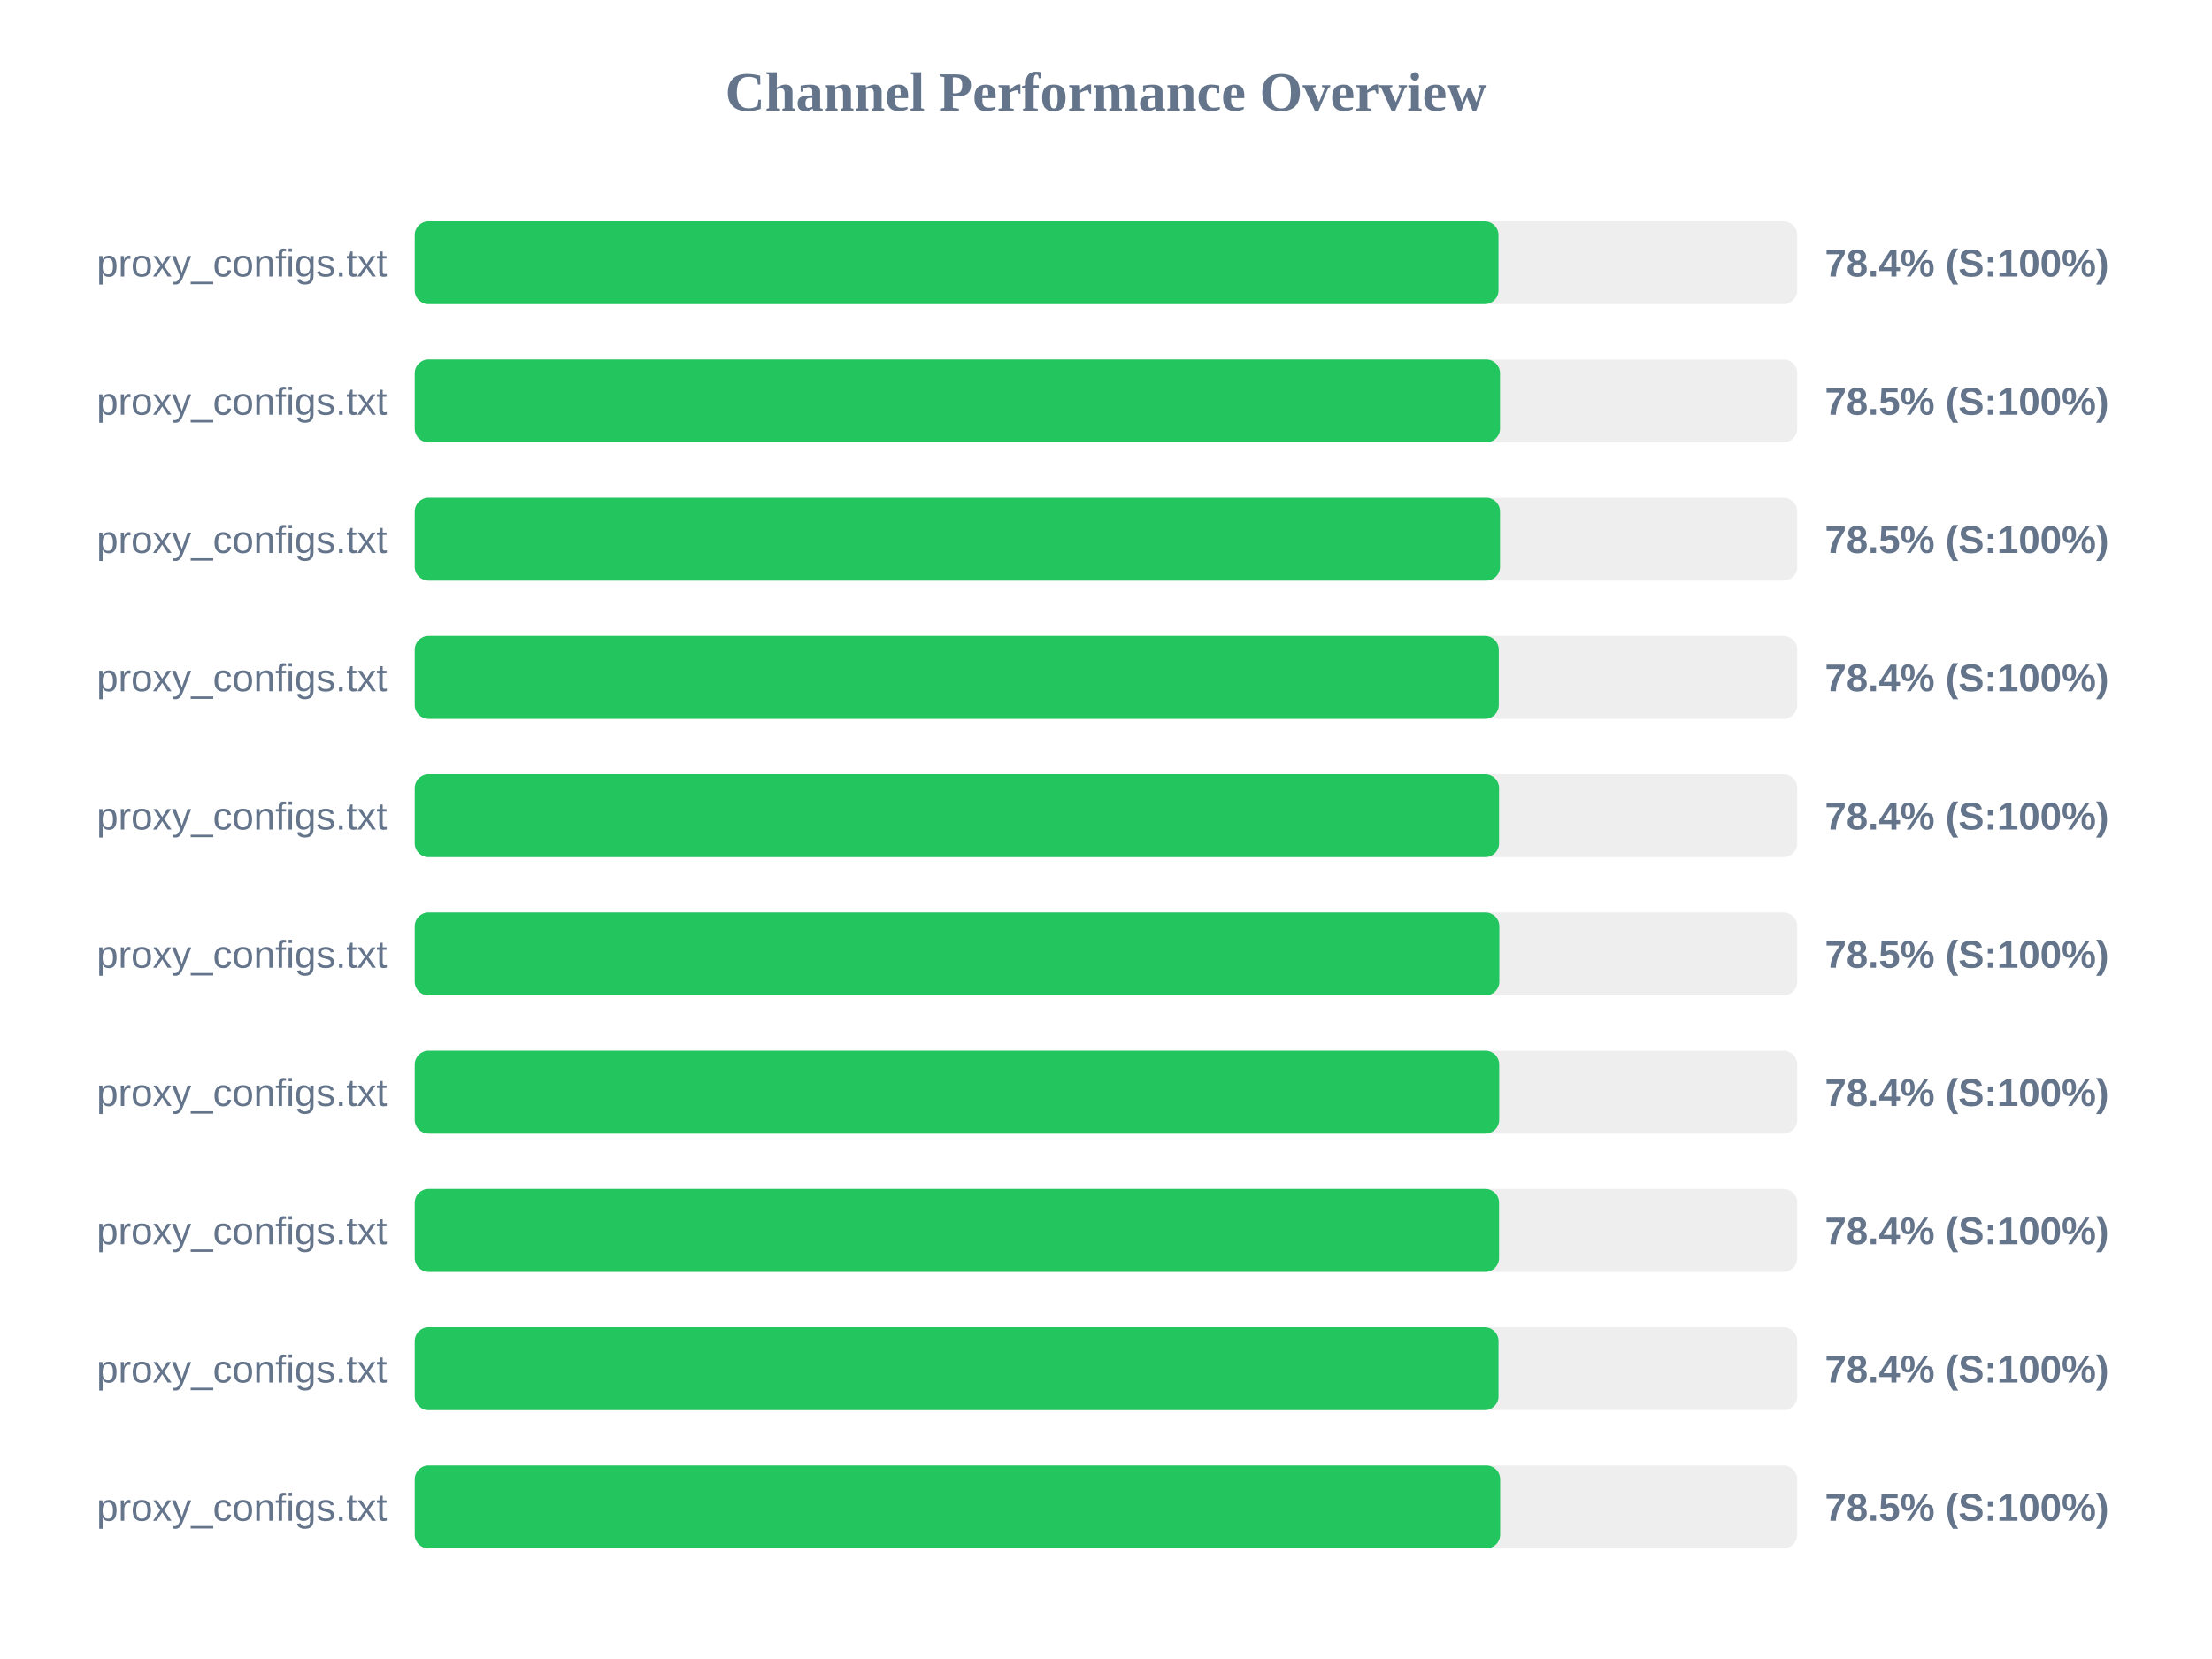
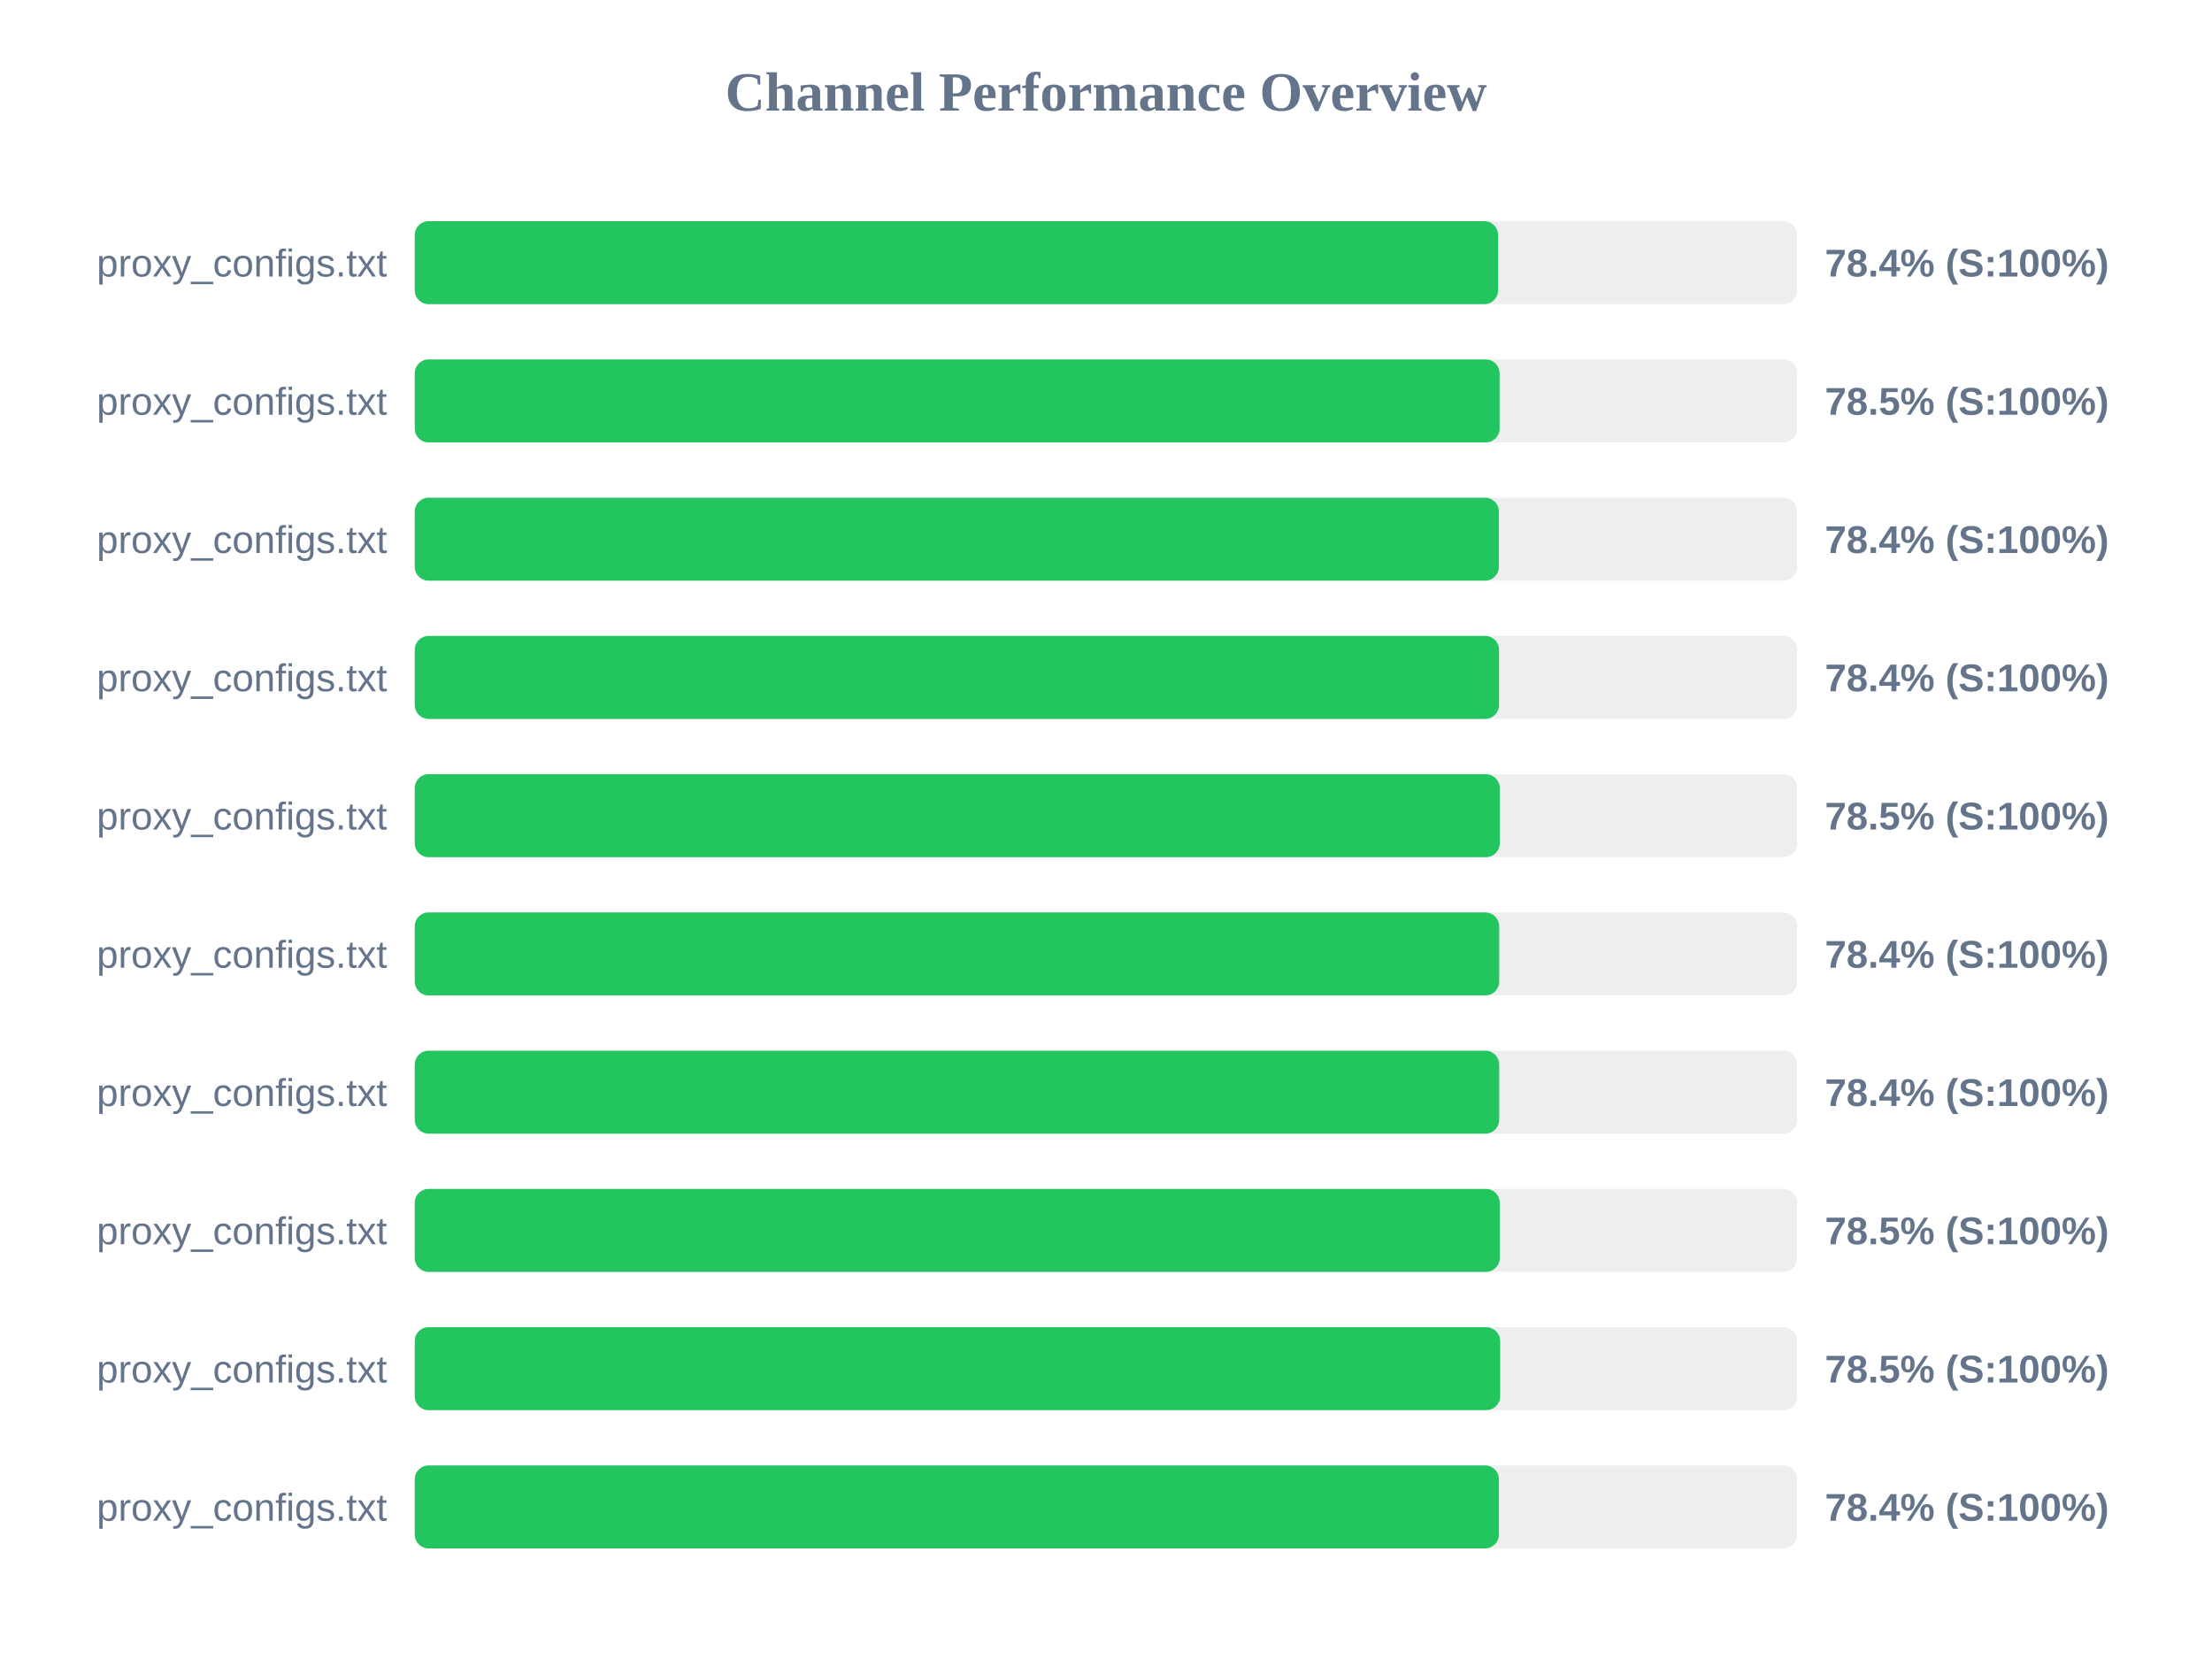
<svg xmlns="http://www.w3.org/2000/svg" width="800" height="600" version="1.1">
  <style>
        .row { font: 14px Arial; fill: #64748b; }
        .score { font: bold 14px Arial; fill: #64748b; }
    </style>
  <text x="400" y="40" text-anchor="middle" font-size="20px" font-weight="bold" fill="#64748b">Channel Performance Overview</text>
  <rect x="150" y="80" width="500" height="30" fill="#eee" rx="5" />
-   <rect x="150" y="80" width="391.95" height="30" fill="#22c55e" rx="5" />
+   <rect x="150" y="80" width="391.8" height="30" fill="#22c55e" rx="5" />
  <text x="140" y="100" text-anchor="end" class="row">proxy_configs.txt</text>
  <text x="660" y="100" text-anchor="start" class="score">78.4% (S:100%)</text>
  <rect x="150" y="130" width="500" height="30" fill="#eee" rx="5" />
-   <rect x="150" y="130" width="392.5" height="30" fill="#22c55e" rx="5" />
+   <rect x="150" y="130" width="392.35" height="30" fill="#22c55e" rx="5" />
  <text x="140" y="150" text-anchor="end" class="row">proxy_configs.txt</text>
  <text x="660" y="150" text-anchor="start" class="score">78.5% (S:100%)</text>
  <rect x="150" y="180" width="500" height="30" fill="#eee" rx="5" />
-   <rect x="150" y="180" width="392.5" height="30" fill="#22c55e" rx="5" />
+   <rect x="150" y="180" width="392.1" height="30" fill="#22c55e" rx="5" />
  <text x="140" y="200" text-anchor="end" class="row">proxy_configs.txt</text>
-   <text x="660" y="200" text-anchor="start" class="score">78.5% (S:100%)</text>
+   <text x="660" y="200" text-anchor="start" class="score">78.4% (S:100%)</text>
  <rect x="150" y="230" width="500" height="30" fill="#eee" rx="5" />
-   <rect x="150" y="230" width="392.05" height="30" fill="#22c55e" rx="5" />
+   <rect x="150" y="230" width="392.15" height="30" fill="#22c55e" rx="5" />
  <text x="140" y="250" text-anchor="end" class="row">proxy_configs.txt</text>
  <text x="660" y="250" text-anchor="start" class="score">78.4% (S:100%)</text>
  <rect x="150" y="280" width="500" height="30" fill="#eee" rx="5" />
-   <rect x="150" y="280" width="392.15" height="30" fill="#22c55e" rx="5" />
+   <rect x="150" y="280" width="392.4" height="30" fill="#22c55e" rx="5" />
  <text x="140" y="300" text-anchor="end" class="row">proxy_configs.txt</text>
-   <text x="660" y="300" text-anchor="start" class="score">78.4% (S:100%)</text>
+   <text x="660" y="300" text-anchor="start" class="score">78.5% (S:100%)</text>
  <rect x="150" y="330" width="500" height="30" fill="#eee" rx="5" />
-   <rect x="150" y="330" width="392.25" height="30" fill="#22c55e" rx="5" />
+   <rect x="150" y="330" width="392.2" height="30" fill="#22c55e" rx="5" />
  <text x="140" y="350" text-anchor="end" class="row">proxy_configs.txt</text>
-   <text x="660" y="350" text-anchor="start" class="score">78.5% (S:100%)</text>
+   <text x="660" y="350" text-anchor="start" class="score">78.4% (S:100%)</text>
  <rect x="150" y="380" width="500" height="30" fill="#eee" rx="5" />
  <rect x="150" y="380" width="392.2" height="30" fill="#22c55e" rx="5" />
  <text x="140" y="400" text-anchor="end" class="row">proxy_configs.txt</text>
  <text x="660" y="400" text-anchor="start" class="score">78.4% (S:100%)</text>
  <rect x="150" y="430" width="500" height="30" fill="#eee" rx="5" />
-   <rect x="150" y="430" width="392.15" height="30" fill="#22c55e" rx="5" />
+   <rect x="150" y="430" width="392.4" height="30" fill="#22c55e" rx="5" />
  <text x="140" y="450" text-anchor="end" class="row">proxy_configs.txt</text>
-   <text x="660" y="450" text-anchor="start" class="score">78.4% (S:100%)</text>
+   <text x="660" y="450" text-anchor="start" class="score">78.5% (S:100%)</text>
  <rect x="150" y="480" width="500" height="30" fill="#eee" rx="5" />
-   <rect x="150" y="480" width="391.95" height="30" fill="#22c55e" rx="5" />
+   <rect x="150" y="480" width="392.55" height="30" fill="#22c55e" rx="5" />
  <text x="140" y="500" text-anchor="end" class="row">proxy_configs.txt</text>
-   <text x="660" y="500" text-anchor="start" class="score">78.4% (S:100%)</text>
+   <text x="660" y="500" text-anchor="start" class="score">78.5% (S:100%)</text>
  <rect x="150" y="530" width="500" height="30" fill="#eee" rx="5" />
-   <rect x="150" y="530" width="392.55" height="30" fill="#22c55e" rx="5" />
+   <rect x="150" y="530" width="392.1" height="30" fill="#22c55e" rx="5" />
  <text x="140" y="550" text-anchor="end" class="row">proxy_configs.txt</text>
-   <text x="660" y="550" text-anchor="start" class="score">78.5% (S:100%)</text>
+   <text x="660" y="550" text-anchor="start" class="score">78.4% (S:100%)</text>
</svg>
